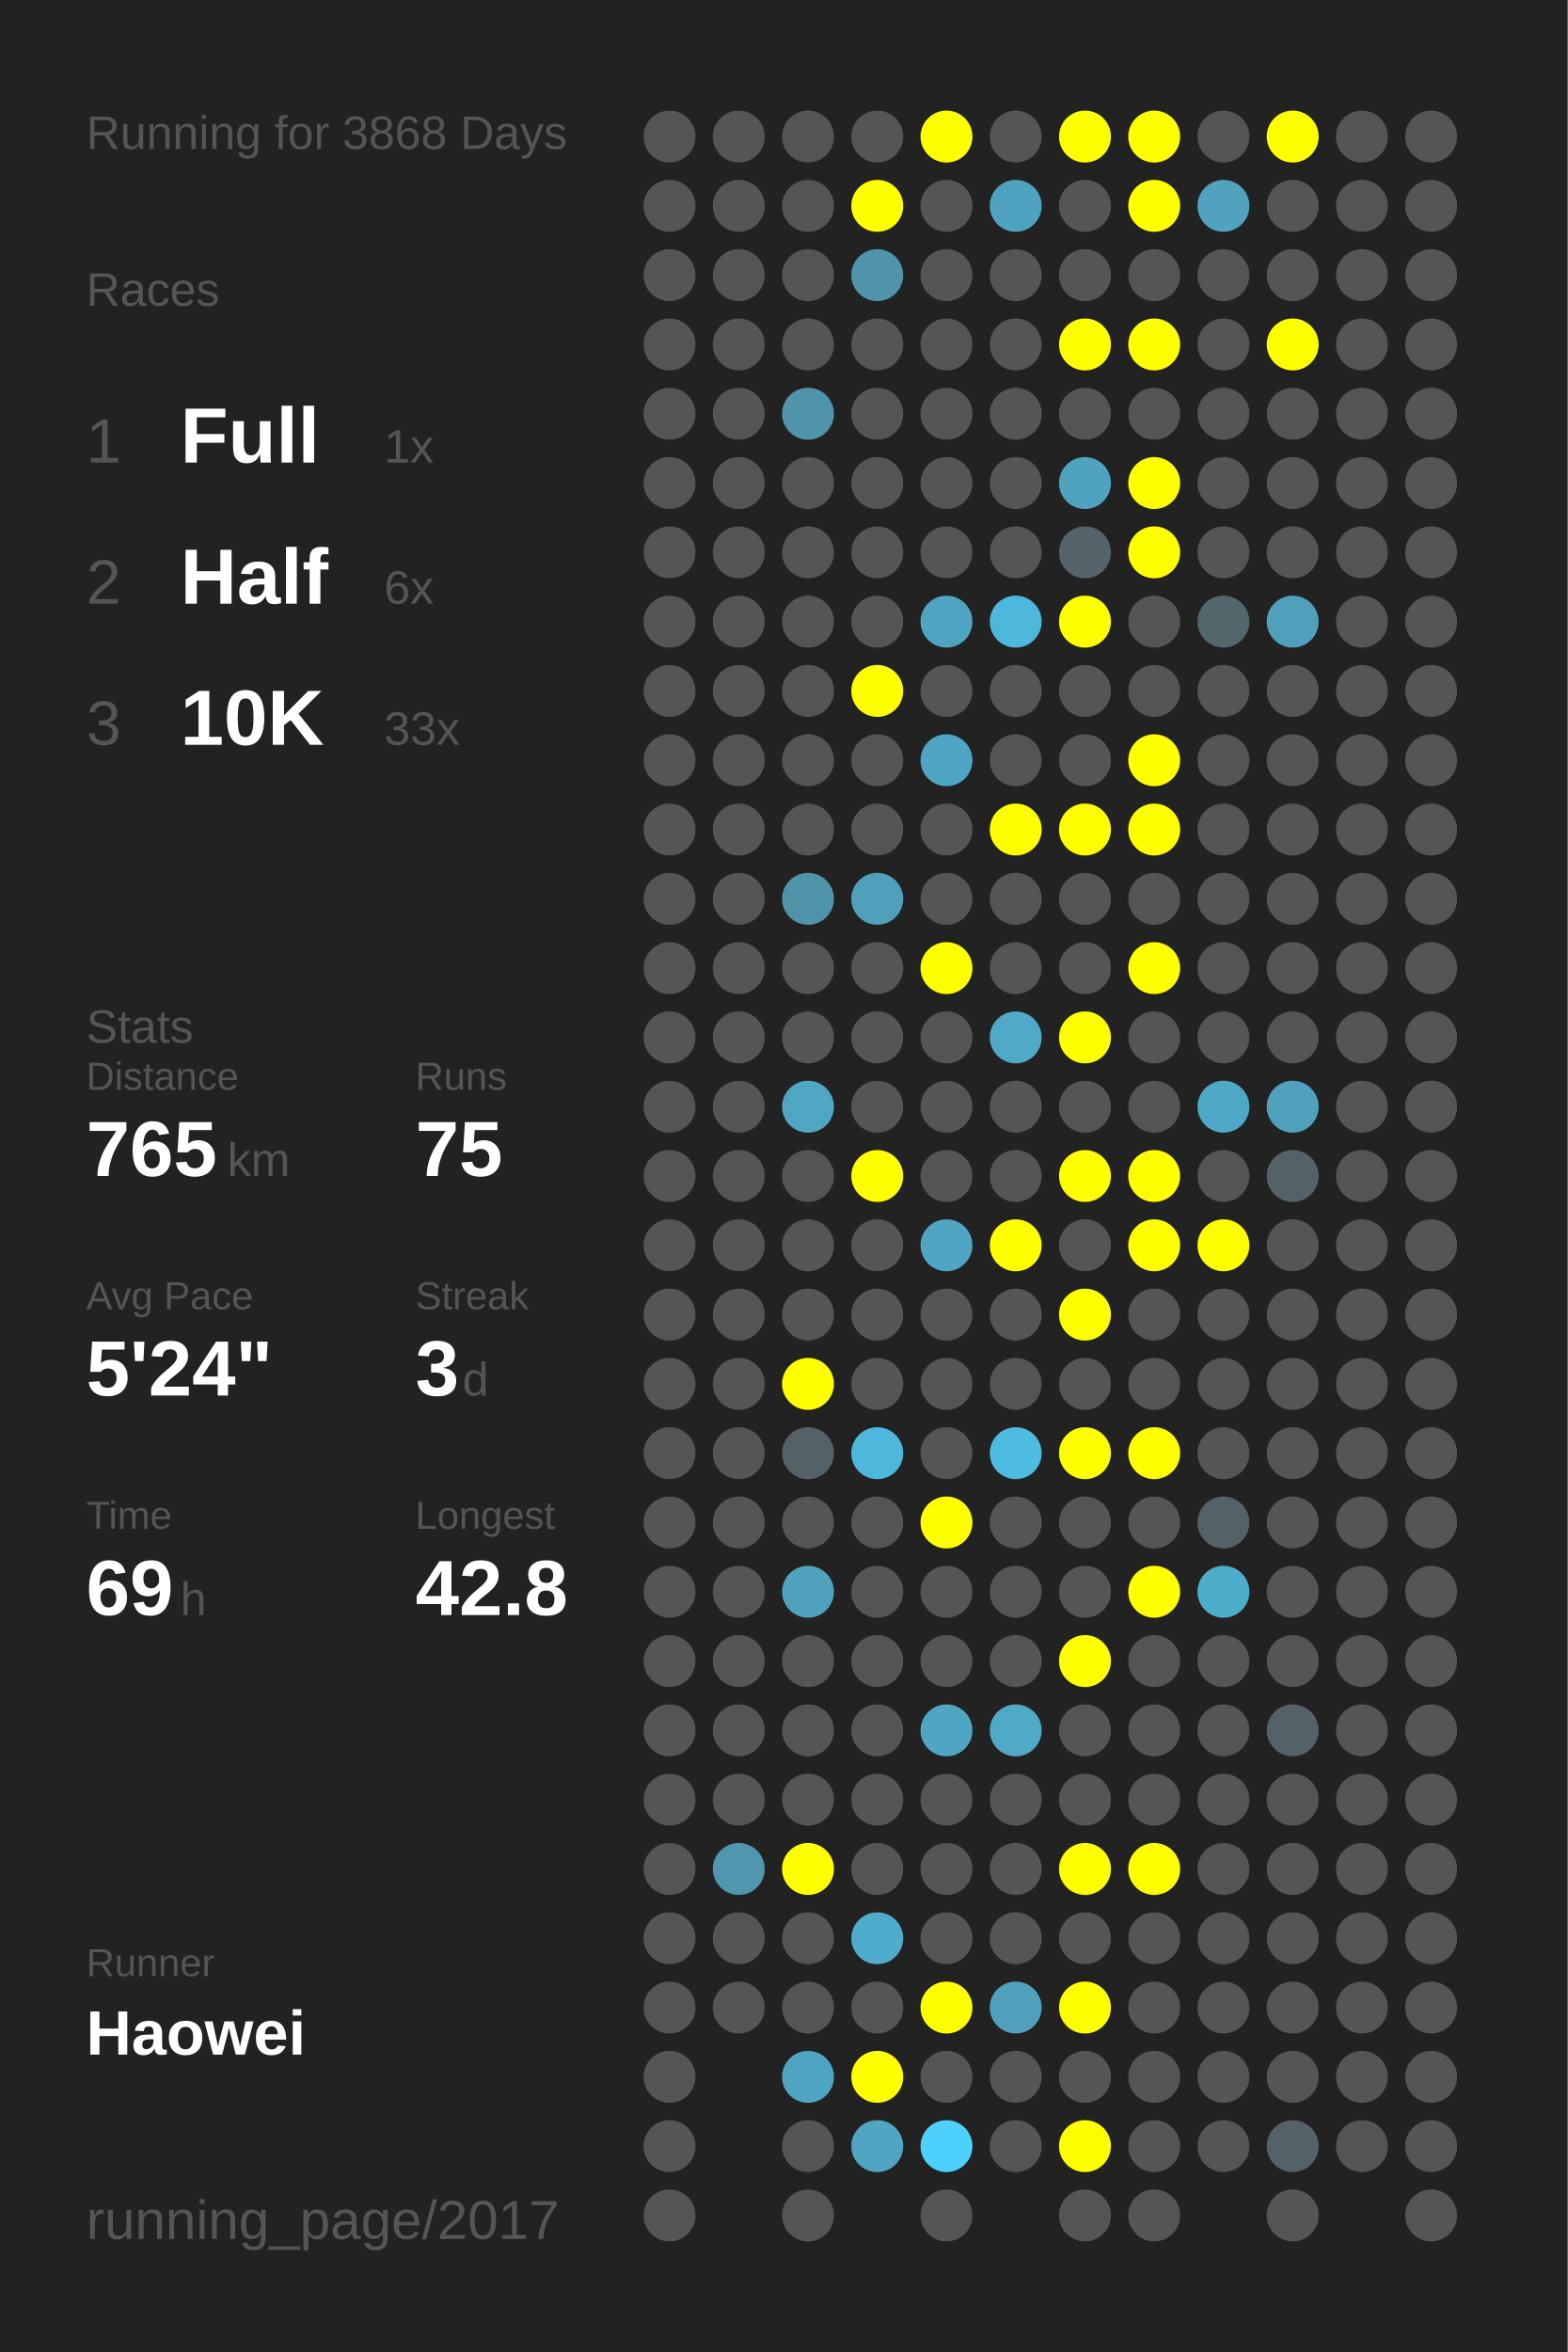
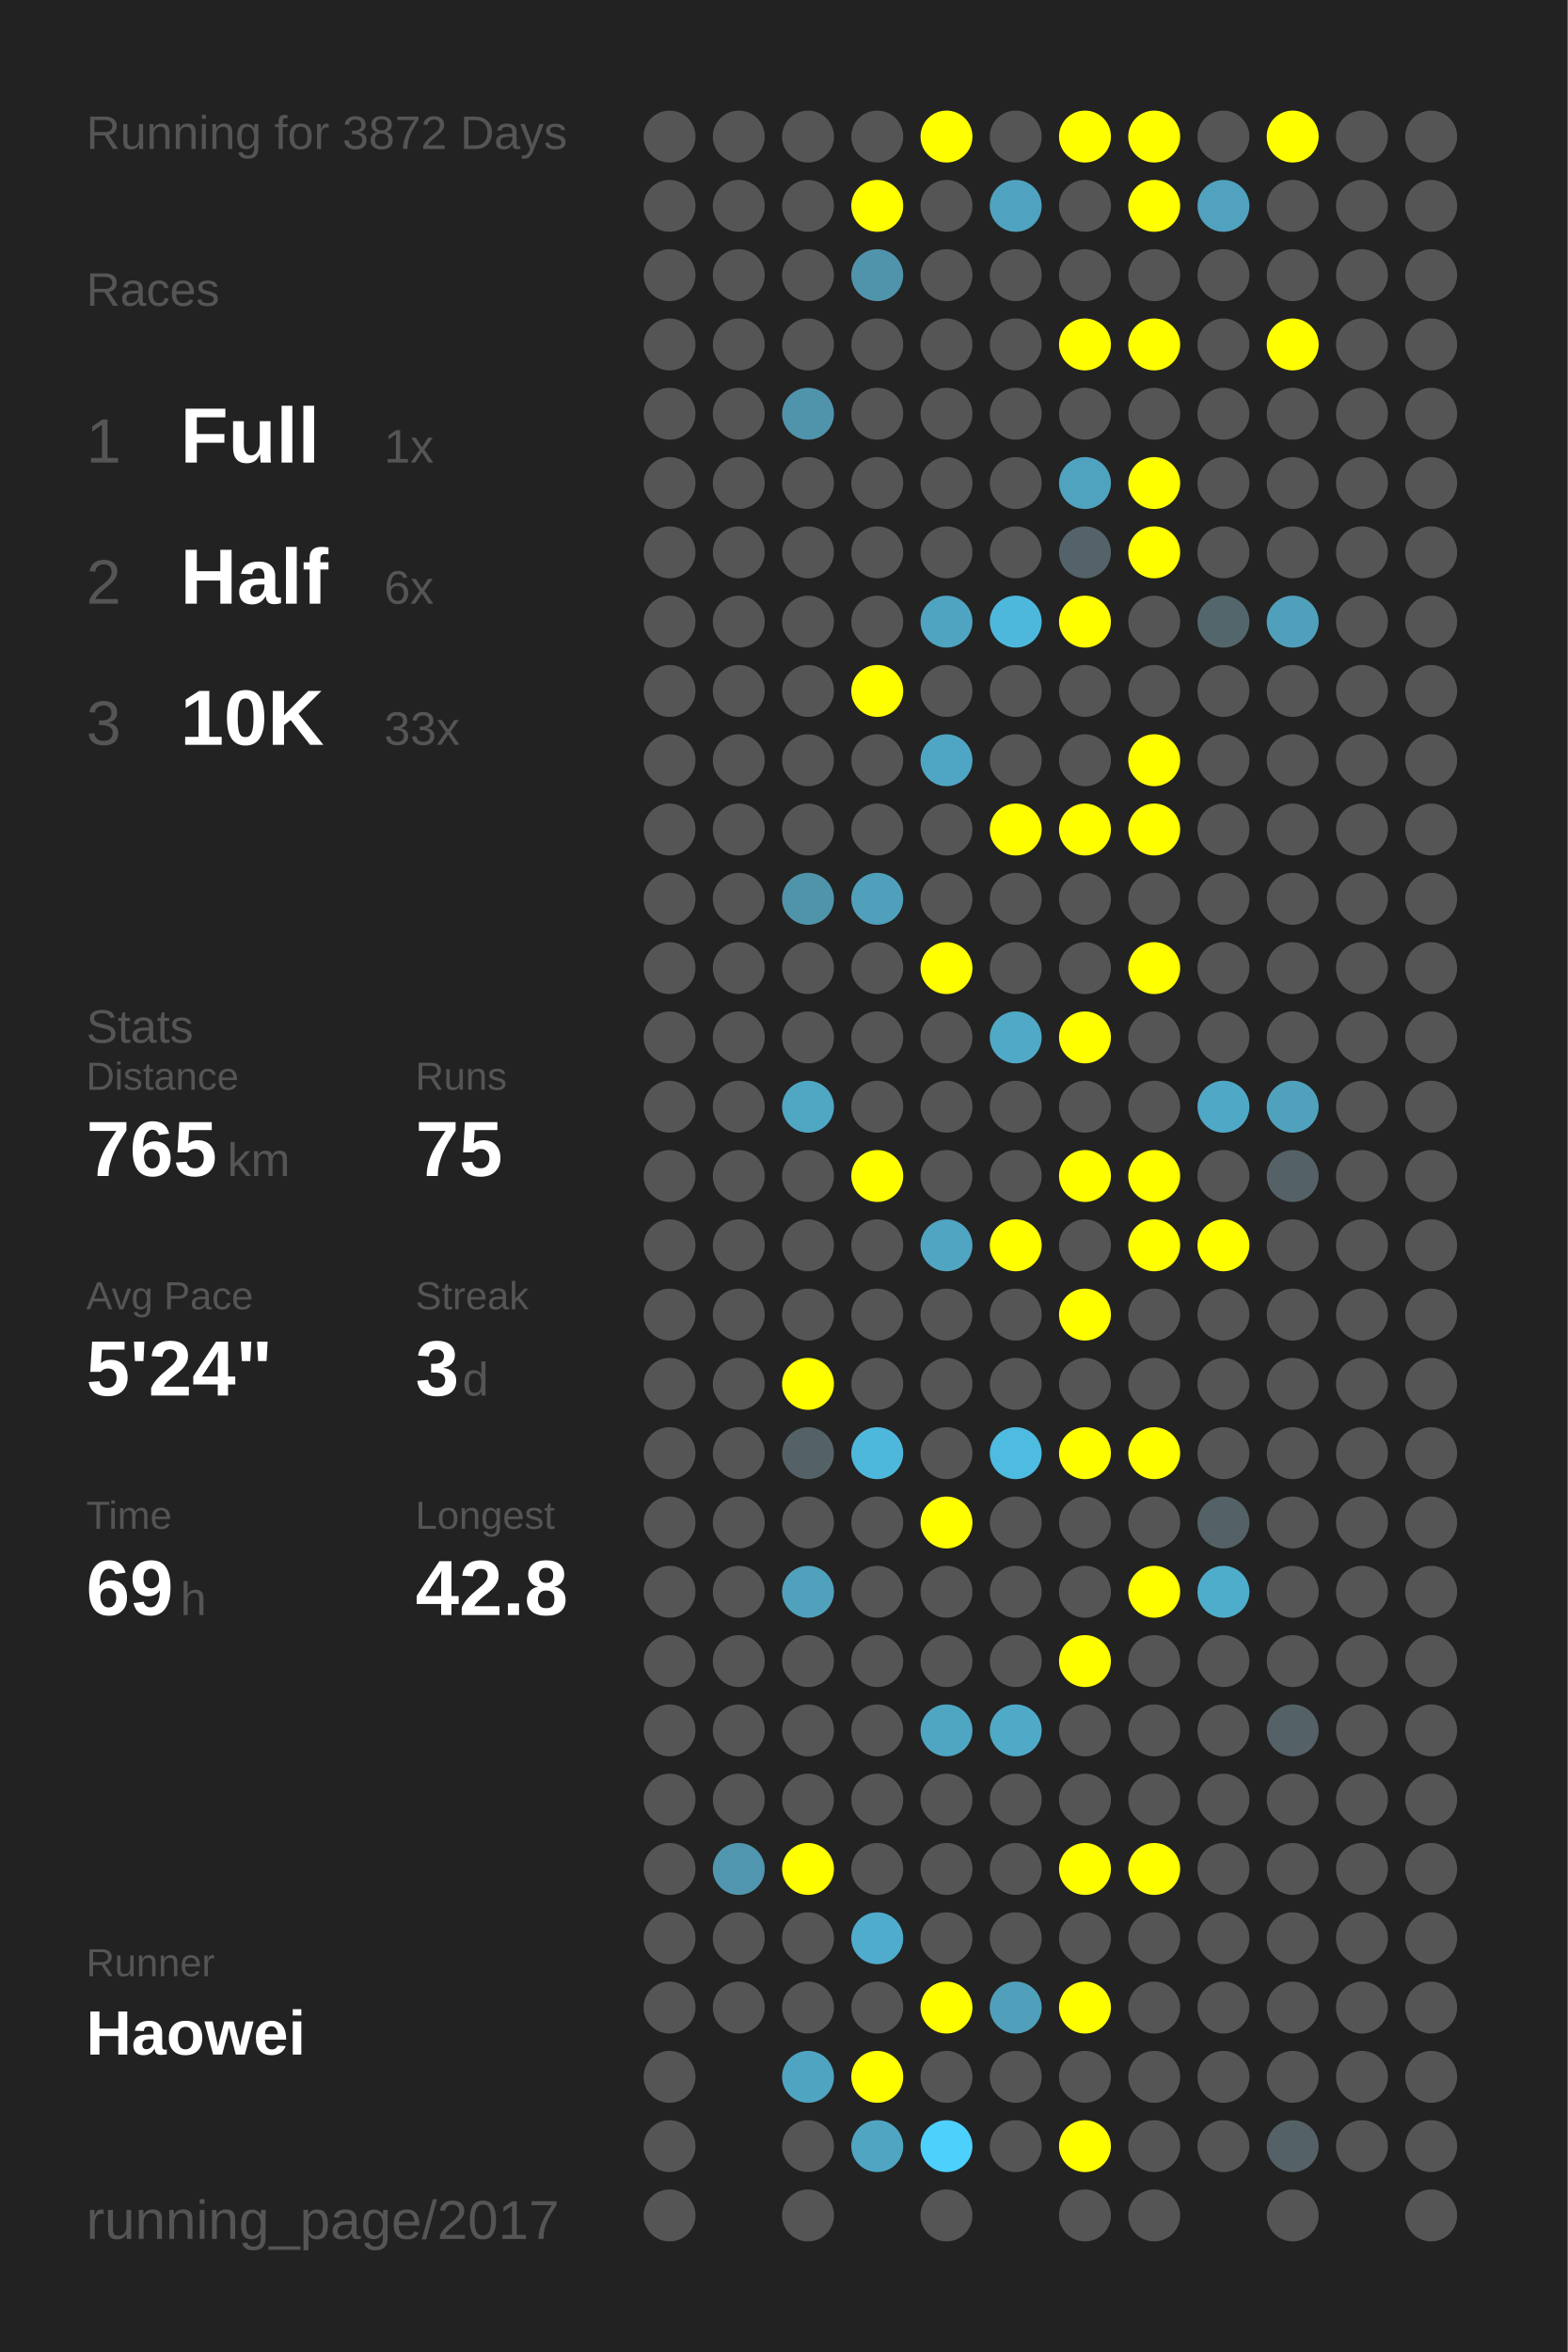
<svg xmlns="http://www.w3.org/2000/svg" baseProfile="full" height="300mm" version="1.1" viewBox="0,0,200,300" width="200mm">
  <defs />
  <rect fill="#222222" height="300" width="200" x="0" y="0" />
-   <text fill="#555555" style="font-size:6px; font-family:Arial;" x="11" y="19">Running for 3868 Days</text>
+   <text fill="#555555" style="font-size:6px; font-family:Arial;" x="11" y="19">Running for 3872 Days</text>
  <text fill="#555555" style="font-size:6px; font-family:Arial;" x="11" y="39">Races</text>
  <text fill="#555555" style="font-size:8px; font-family:Arial;" x="11" y="59">1</text>
  <text fill="#FFFFFF" style="font-size:10px; font-family:Arial; font-weight:bold;" x="23" y="59">Full</text>
  <text fill="#555555" style="font-size:6px; font-family:Arial;" x="49" y="59">1x</text>
  <text fill="#555555" style="font-size:8px; font-family:Arial;" x="11" y="77">2</text>
  <text fill="#FFFFFF" style="font-size:10px; font-family:Arial; font-weight:bold;" x="23" y="77">Half</text>
  <text fill="#555555" style="font-size:6px; font-family:Arial;" x="49" y="77">6x</text>
  <text fill="#555555" style="font-size:8px; font-family:Arial;" x="11" y="95">3</text>
  <text fill="#FFFFFF" style="font-size:10px; font-family:Arial; font-weight:bold;" x="23" y="95">10K</text>
  <text fill="#555555" style="font-size:6px; font-family:Arial;" x="49" y="95">33x</text>
  <text fill="#555555" style="font-size:6px; font-family:Arial;" x="11" y="133">Stats</text>
  <text fill="#555555" style="font-size:5px; font-family:Arial;" x="11" y="139">Distance</text>
  <text fill="#FFFFFF" style="font-size:10px; font-family:Arial; font-weight:bold;" x="11" y="150">765</text>
  <text fill="#555555" style="font-size:6px; font-family:Arial;" x="29" y="150">km</text>
  <text fill="#555555" style="font-size:5px; font-family:Arial;" x="53" y="139">Runs</text>
  <text fill="#FFFFFF" style="font-size:10px; font-family:Arial; font-weight:bold;" x="53" y="150">75</text>
  <text fill="#555555" style="font-size:5px; font-family:Arial;" x="11" y="167">Avg Pace</text>
  <text fill="#FFFFFF" style="font-size:10px; font-family:Arial; font-weight:bold;" x="11" y="178">5'24"</text>
  <text fill="#555555" style="font-size:5px; font-family:Arial;" x="53" y="167">Streak</text>
  <text fill="#FFFFFF" style="font-size:10px; font-family:Arial; font-weight:bold;" x="53" y="178">3</text>
  <text fill="#555555" style="font-size:6px; font-family:Arial;" x="59" y="178">d</text>
  <text fill="#555555" style="font-size:5px; font-family:Arial;" x="11" y="195">Time</text>
  <text fill="#FFFFFF" style="font-size:10px; font-family:Arial; font-weight:bold;" x="11" y="206">69</text>
  <text fill="#555555" style="font-size:6px; font-family:Arial;" x="23" y="206">h</text>
  <text fill="#555555" style="font-size:5px; font-family:Arial;" x="53" y="195">Longest</text>
  <text fill="#FFFFFF" style="font-size:10px; font-family:Arial; font-weight:bold;" x="53" y="206">42.8</text>
  <text fill="#555555" style="font-size:5px; font-family:Arial;" x="11" y="252.065">Runner</text>
  <text fill="#FFFFFF" style="font-size:8px; font-family:Arial; font-weight:bold;" x="11" y="262.065">Haowei</text>
  <text fill="#555555" style="font-size:7px; font-family:Arial;" x="11" y="285.581">running_page/2017</text>
  <circle cx="85.417" cy="17.419" fill="#555555" r="3.312" />
  <circle cx="85.417" cy="26.258" fill="#555555" r="3.312" />
  <circle cx="85.417" cy="35.097" fill="#555555" r="3.312" />
  <circle cx="85.417" cy="43.935" fill="#555555" r="3.312" />
  <circle cx="85.417" cy="52.774" fill="#555555" r="3.312" />
  <circle cx="85.417" cy="61.613" fill="#555555" r="3.312" />
  <circle cx="85.417" cy="70.452" fill="#555555" r="3.312" />
  <circle cx="85.417" cy="79.29" fill="#555555" r="3.312" />
  <circle cx="85.417" cy="88.129" fill="#555555" r="3.312" />
  <circle cx="85.417" cy="96.968" fill="#555555" r="3.312" />
  <circle cx="85.417" cy="105.806" fill="#555555" r="3.312" />
  <circle cx="85.417" cy="114.645" fill="#555555" r="3.312" />
  <circle cx="85.417" cy="123.484" fill="#555555" r="3.312" />
  <circle cx="85.417" cy="132.323" fill="#555555" r="3.312" />
  <circle cx="85.417" cy="141.161" fill="#555555" r="3.312" />
  <circle cx="85.417" cy="150" fill="#555555" r="3.312" />
  <circle cx="85.417" cy="158.839" fill="#555555" r="3.312" />
  <circle cx="85.417" cy="167.677" fill="#555555" r="3.312" />
  <circle cx="85.417" cy="176.516" fill="#555555" r="3.312" />
  <circle cx="85.417" cy="185.355" fill="#555555" r="3.312" />
  <circle cx="85.417" cy="194.194" fill="#555555" r="3.312" />
  <circle cx="85.417" cy="203.032" fill="#555555" r="3.312" />
  <circle cx="85.417" cy="211.871" fill="#555555" r="3.312" />
  <circle cx="85.417" cy="220.71" fill="#555555" r="3.312" />
  <circle cx="85.417" cy="229.548" fill="#555555" r="3.312" />
  <circle cx="85.417" cy="238.387" fill="#555555" r="3.312" />
  <circle cx="85.417" cy="247.226" fill="#555555" r="3.312" />
  <circle cx="85.417" cy="256.065" fill="#555555" r="3.312" />
  <circle cx="85.417" cy="264.903" fill="#555555" r="3.312" />
  <circle cx="85.417" cy="273.742" fill="#555555" r="3.312" />
  <circle cx="85.417" cy="282.581" fill="#555555" r="3.312" />
  <circle cx="94.25" cy="17.419" fill="#555555" r="3.312" />
  <circle cx="94.25" cy="26.258" fill="#555555" r="3.312" />
  <circle cx="94.25" cy="35.097" fill="#555555" r="3.312" />
  <circle cx="94.25" cy="43.935" fill="#555555" r="3.312" />
  <circle cx="94.25" cy="52.774" fill="#555555" r="3.312" />
  <circle cx="94.25" cy="61.613" fill="#555555" r="3.312" />
  <circle cx="94.25" cy="70.452" fill="#555555" r="3.312" />
  <circle cx="94.25" cy="79.29" fill="#555555" r="3.312" />
  <circle cx="94.25" cy="88.129" fill="#555555" r="3.312" />
  <circle cx="94.25" cy="96.968" fill="#555555" r="3.312" />
  <circle cx="94.25" cy="105.806" fill="#555555" r="3.312" />
  <circle cx="94.25" cy="114.645" fill="#555555" r="3.312" />
  <circle cx="94.25" cy="123.484" fill="#555555" r="3.312" />
  <circle cx="94.25" cy="132.323" fill="#555555" r="3.312" />
  <circle cx="94.25" cy="141.161" fill="#555555" r="3.312" />
  <circle cx="94.25" cy="150" fill="#555555" r="3.312" />
  <circle cx="94.25" cy="158.839" fill="#555555" r="3.312" />
  <circle cx="94.25" cy="167.677" fill="#555555" r="3.312" />
  <circle cx="94.25" cy="176.516" fill="#555555" r="3.312" />
  <circle cx="94.25" cy="185.355" fill="#555555" r="3.312" />
  <circle cx="94.25" cy="194.194" fill="#555555" r="3.312" />
  <circle cx="94.25" cy="203.032" fill="#555555" r="3.312" />
  <circle cx="94.25" cy="211.871" fill="#555555" r="3.312" />
  <circle cx="94.25" cy="220.71" fill="#555555" r="3.312" />
  <circle cx="94.25" cy="229.548" fill="#555555" r="3.312" />
  <circle cx="94.25" cy="238.387" fill="#5096ae" r="3.312" />
  <circle cx="94.25" cy="247.226" fill="#555555" r="3.312" />
  <circle cx="94.25" cy="256.065" fill="#555555" r="3.312" />
  <circle cx="103.083" cy="17.419" fill="#555555" r="3.312" />
  <circle cx="103.083" cy="26.258" fill="#555555" r="3.312" />
  <circle cx="103.083" cy="35.097" fill="#555555" r="3.312" />
  <circle cx="103.083" cy="43.935" fill="#555555" r="3.312" />
  <circle cx="103.083" cy="52.774" fill="#5094ab" r="3.312" />
  <circle cx="103.083" cy="61.613" fill="#555555" r="3.312" />
  <circle cx="103.083" cy="70.452" fill="#555555" r="3.312" />
  <circle cx="103.083" cy="79.29" fill="#555555" r="3.312" />
  <circle cx="103.083" cy="88.129" fill="#555555" r="3.312" />
  <circle cx="103.083" cy="96.968" fill="#555555" r="3.312" />
  <circle cx="103.083" cy="105.806" fill="#555555" r="3.312" />
  <circle cx="103.083" cy="114.645" fill="#5094aa" r="3.312" />
  <circle cx="103.083" cy="123.484" fill="#555555" r="3.312" />
  <circle cx="103.083" cy="132.323" fill="#555555" r="3.312" />
  <circle cx="103.083" cy="141.161" fill="#4fa7c4" r="3.312" />
  <circle cx="103.083" cy="150" fill="#555555" r="3.312" />
  <circle cx="103.083" cy="158.839" fill="#555555" r="3.312" />
  <circle cx="103.083" cy="167.677" fill="#555555" r="3.312" />
  <circle cx="103.083" cy="176.516" fill="#FFFF00" r="3.312" />
  <circle cx="103.083" cy="185.355" fill="#546166" r="3.312" />
  <circle cx="103.083" cy="194.194" fill="#555555" r="3.312" />
  <circle cx="103.083" cy="203.032" fill="#50a1bc" r="3.312" />
  <circle cx="103.083" cy="211.871" fill="#555555" r="3.312" />
  <circle cx="103.083" cy="220.71" fill="#555555" r="3.312" />
  <circle cx="103.083" cy="229.548" fill="#555555" r="3.312" />
  <circle cx="103.083" cy="238.387" fill="#FFFF00" r="3.312" />
  <circle cx="103.083" cy="247.226" fill="#555555" r="3.312" />
  <circle cx="103.083" cy="256.065" fill="#555555" r="3.312" />
  <circle cx="103.083" cy="264.903" fill="#4fa4c1" r="3.312" />
  <circle cx="103.083" cy="273.742" fill="#555555" r="3.312" />
  <circle cx="103.083" cy="282.581" fill="#555555" r="3.312" />
  <circle cx="111.917" cy="17.419" fill="#555555" r="3.312" />
  <circle cx="111.917" cy="26.258" fill="#FFFF00" r="3.312" />
  <circle cx="111.917" cy="35.097" fill="#5094ab" r="3.312" />
  <circle cx="111.917" cy="43.935" fill="#555555" r="3.312" />
  <circle cx="111.917" cy="52.774" fill="#555555" r="3.312" />
  <circle cx="111.917" cy="61.613" fill="#555555" r="3.312" />
  <circle cx="111.917" cy="70.452" fill="#555555" r="3.312" />
  <circle cx="111.917" cy="79.29" fill="#555555" r="3.312" />
  <circle cx="111.917" cy="88.129" fill="#FFFF00" r="3.312" />
  <circle cx="111.917" cy="96.968" fill="#555555" r="3.312" />
  <circle cx="111.917" cy="105.806" fill="#555555" r="3.312" />
  <circle cx="111.917" cy="114.645" fill="#50a0bb" r="3.312" />
  <circle cx="111.917" cy="123.484" fill="#555555" r="3.312" />
  <circle cx="111.917" cy="132.323" fill="#555555" r="3.312" />
  <circle cx="111.917" cy="141.161" fill="#555555" r="3.312" />
  <circle cx="111.917" cy="150" fill="#FFFF00" r="3.312" />
  <circle cx="111.917" cy="158.839" fill="#555555" r="3.312" />
  <circle cx="111.917" cy="167.677" fill="#555555" r="3.312" />
  <circle cx="111.917" cy="176.516" fill="#555555" r="3.312" />
  <circle cx="111.917" cy="185.355" fill="#4eb8dc" r="3.312" />
  <circle cx="111.917" cy="194.194" fill="#555555" r="3.312" />
  <circle cx="111.917" cy="203.032" fill="#555555" r="3.312" />
  <circle cx="111.917" cy="211.871" fill="#555555" r="3.312" />
  <circle cx="111.917" cy="220.71" fill="#555555" r="3.312" />
  <circle cx="111.917" cy="229.548" fill="#555555" r="3.312" />
  <circle cx="111.917" cy="238.387" fill="#555555" r="3.312" />
  <circle cx="111.917" cy="247.226" fill="#4faccc" r="3.312" />
  <circle cx="111.917" cy="256.065" fill="#555555" r="3.312" />
  <circle cx="111.917" cy="264.903" fill="#FFFF00" r="3.312" />
  <circle cx="111.917" cy="273.742" fill="#4fa5c2" r="3.312" />
  <circle cx="120.75" cy="17.419" fill="#FFFF00" r="3.312" />
  <circle cx="120.75" cy="26.258" fill="#555555" r="3.312" />
  <circle cx="120.75" cy="35.097" fill="#555555" r="3.312" />
  <circle cx="120.75" cy="43.935" fill="#555555" r="3.312" />
  <circle cx="120.75" cy="52.774" fill="#555555" r="3.312" />
  <circle cx="120.75" cy="61.613" fill="#555555" r="3.312" />
  <circle cx="120.75" cy="70.452" fill="#555555" r="3.312" />
  <circle cx="120.75" cy="79.29" fill="#4fa4c1" r="3.312" />
  <circle cx="120.75" cy="88.129" fill="#555555" r="3.312" />
  <circle cx="120.75" cy="96.968" fill="#4fa6c4" r="3.312" />
  <circle cx="120.75" cy="105.806" fill="#555555" r="3.312" />
  <circle cx="120.75" cy="114.645" fill="#555555" r="3.312" />
  <circle cx="120.75" cy="123.484" fill="#FFFF00" r="3.312" />
  <circle cx="120.75" cy="132.323" fill="#555555" r="3.312" />
  <circle cx="120.75" cy="141.161" fill="#555555" r="3.312" />
  <circle cx="120.75" cy="150" fill="#555555" r="3.312" />
  <circle cx="120.75" cy="158.839" fill="#4fa5c2" r="3.312" />
  <circle cx="120.75" cy="167.677" fill="#555555" r="3.312" />
  <circle cx="120.75" cy="176.516" fill="#555555" r="3.312" />
  <circle cx="120.75" cy="185.355" fill="#555555" r="3.312" />
  <circle cx="120.75" cy="194.194" fill="#FFFF00" r="3.312" />
  <circle cx="120.75" cy="203.032" fill="#555555" r="3.312" />
  <circle cx="120.75" cy="211.871" fill="#555555" r="3.312" />
  <circle cx="120.75" cy="220.71" fill="#4fa6c3" r="3.312" />
  <circle cx="120.75" cy="229.548" fill="#555555" r="3.312" />
  <circle cx="120.75" cy="238.387" fill="#555555" r="3.312" />
  <circle cx="120.75" cy="247.226" fill="#555555" r="3.312" />
  <circle cx="120.75" cy="256.065" fill="#FFFF00" r="3.312" />
  <circle cx="120.75" cy="264.903" fill="#555555" r="3.312" />
  <circle cx="120.75" cy="273.742" fill="#4dd0fc" r="3.312" />
  <circle cx="120.75" cy="282.581" fill="#555555" r="3.312" />
  <circle cx="129.583" cy="17.419" fill="#555555" r="3.312" />
  <circle cx="129.583" cy="26.258" fill="#4fa3c0" r="3.312" />
  <circle cx="129.583" cy="35.097" fill="#555555" r="3.312" />
  <circle cx="129.583" cy="43.935" fill="#555555" r="3.312" />
  <circle cx="129.583" cy="52.774" fill="#555555" r="3.312" />
  <circle cx="129.583" cy="61.613" fill="#555555" r="3.312" />
  <circle cx="129.583" cy="70.452" fill="#555555" r="3.312" />
  <circle cx="129.583" cy="79.29" fill="#4eb8dc" r="3.312" />
  <circle cx="129.583" cy="88.129" fill="#555555" r="3.312" />
  <circle cx="129.583" cy="96.968" fill="#555555" r="3.312" />
  <circle cx="129.583" cy="105.806" fill="#FFFF00" r="3.312" />
  <circle cx="129.583" cy="114.645" fill="#555555" r="3.312" />
  <circle cx="129.583" cy="123.484" fill="#555555" r="3.312" />
  <circle cx="129.583" cy="132.323" fill="#4fa9c7" r="3.312" />
  <circle cx="129.583" cy="141.161" fill="#555555" r="3.312" />
  <circle cx="129.583" cy="150" fill="#555555" r="3.312" />
  <circle cx="129.583" cy="158.839" fill="#FFFF00" r="3.312" />
  <circle cx="129.583" cy="167.677" fill="#555555" r="3.312" />
  <circle cx="129.583" cy="176.516" fill="#555555" r="3.312" />
  <circle cx="129.583" cy="185.355" fill="#4ebbe0" r="3.312" />
  <circle cx="129.583" cy="194.194" fill="#555555" r="3.312" />
  <circle cx="129.583" cy="203.032" fill="#555555" r="3.312" />
  <circle cx="129.583" cy="211.871" fill="#555555" r="3.312" />
  <circle cx="129.583" cy="220.71" fill="#4faac8" r="3.312" />
  <circle cx="129.583" cy="229.548" fill="#555555" r="3.312" />
  <circle cx="129.583" cy="238.387" fill="#555555" r="3.312" />
  <circle cx="129.583" cy="247.226" fill="#555555" r="3.312" />
  <circle cx="129.583" cy="256.065" fill="#50a0bb" r="3.312" />
  <circle cx="129.583" cy="264.903" fill="#555555" r="3.312" />
  <circle cx="129.583" cy="273.742" fill="#555555" r="3.312" />
  <circle cx="138.417" cy="17.419" fill="#FFFF00" r="3.312" />
  <circle cx="138.417" cy="26.258" fill="#555555" r="3.312" />
  <circle cx="138.417" cy="35.097" fill="#555555" r="3.312" />
  <circle cx="138.417" cy="43.935" fill="#FFFF00" r="3.312" />
  <circle cx="138.417" cy="52.774" fill="#555555" r="3.312" />
  <circle cx="138.417" cy="61.613" fill="#4fa3bf" r="3.312" />
  <circle cx="138.417" cy="70.452" fill="#546369" r="3.312" />
  <circle cx="138.417" cy="79.29" fill="#FFFF00" r="3.312" />
  <circle cx="138.417" cy="88.129" fill="#555555" r="3.312" />
  <circle cx="138.417" cy="96.968" fill="#555555" r="3.312" />
  <circle cx="138.417" cy="105.806" fill="#FFFF00" r="3.312" />
  <circle cx="138.417" cy="114.645" fill="#555555" r="3.312" />
  <circle cx="138.417" cy="123.484" fill="#555555" r="3.312" />
  <circle cx="138.417" cy="132.323" fill="#FFFF00" r="3.312" />
  <circle cx="138.417" cy="141.161" fill="#555555" r="3.312" />
  <circle cx="138.417" cy="150" fill="#FFFF00" r="3.312" />
  <circle cx="138.417" cy="158.839" fill="#555555" r="3.312" />
  <circle cx="138.417" cy="167.677" fill="#FFFF00" r="3.312" />
  <circle cx="138.417" cy="176.516" fill="#555555" r="3.312" />
  <circle cx="138.417" cy="185.355" fill="#FFFF00" r="3.312" />
  <circle cx="138.417" cy="194.194" fill="#555555" r="3.312" />
  <circle cx="138.417" cy="203.032" fill="#555555" r="3.312" />
  <circle cx="138.417" cy="211.871" fill="#FFFF00" r="3.312" />
  <circle cx="138.417" cy="220.71" fill="#555555" r="3.312" />
  <circle cx="138.417" cy="229.548" fill="#555555" r="3.312" />
  <circle cx="138.417" cy="238.387" fill="#FFFF00" r="3.312" />
  <circle cx="138.417" cy="247.226" fill="#555555" r="3.312" />
  <circle cx="138.417" cy="256.065" fill="#FFFF00" r="3.312" />
  <circle cx="138.417" cy="264.903" fill="#555555" r="3.312" />
  <circle cx="138.417" cy="273.742" fill="#FFFF00" r="3.312" />
  <circle cx="138.417" cy="282.581" fill="#555555" r="3.312" />
  <circle cx="147.25" cy="17.419" fill="#FFFF00" r="3.312" />
  <circle cx="147.25" cy="26.258" fill="#FFFF00" r="3.312" />
  <circle cx="147.25" cy="35.097" fill="#555555" r="3.312" />
  <circle cx="147.25" cy="43.935" fill="#FFFF00" r="3.312" />
  <circle cx="147.25" cy="52.774" fill="#555555" r="3.312" />
  <circle cx="147.25" cy="61.613" fill="#FFFF00" r="3.312" />
  <circle cx="147.25" cy="70.452" fill="#FFFF00" r="3.312" />
  <circle cx="147.25" cy="79.29" fill="#555555" r="3.312" />
  <circle cx="147.25" cy="88.129" fill="#555555" r="3.312" />
  <circle cx="147.25" cy="96.968" fill="#FFFF00" r="3.312" />
  <circle cx="147.25" cy="105.806" fill="#FFFF00" r="3.312" />
  <circle cx="147.25" cy="114.645" fill="#555555" r="3.312" />
  <circle cx="147.25" cy="123.484" fill="#FFFF00" r="3.312" />
  <circle cx="147.25" cy="132.323" fill="#555555" r="3.312" />
  <circle cx="147.25" cy="141.161" fill="#555555" r="3.312" />
  <circle cx="147.25" cy="150" fill="#FFFF00" r="3.312" />
  <circle cx="147.25" cy="158.839" fill="#FFFF00" r="3.312" />
  <circle cx="147.25" cy="167.677" fill="#555555" r="3.312" />
  <circle cx="147.25" cy="176.516" fill="#555555" r="3.312" />
  <circle cx="147.25" cy="185.355" fill="#FFFF00" r="3.312" />
  <circle cx="147.25" cy="194.194" fill="#555555" r="3.312" />
  <circle cx="147.25" cy="203.032" fill="#FFFF00" r="3.312" />
  <circle cx="147.25" cy="211.871" fill="#555555" r="3.312" />
  <circle cx="147.25" cy="220.71" fill="#555555" r="3.312" />
  <circle cx="147.25" cy="229.548" fill="#555555" r="3.312" />
  <circle cx="147.25" cy="238.387" fill="#FFFF00" r="3.312" />
  <circle cx="147.25" cy="247.226" fill="#555555" r="3.312" />
  <circle cx="147.25" cy="256.065" fill="#555555" r="3.312" />
  <circle cx="147.25" cy="264.903" fill="#555555" r="3.312" />
  <circle cx="147.25" cy="273.742" fill="#555555" r="3.312" />
  <circle cx="147.25" cy="282.581" fill="#555555" r="3.312" />
  <circle cx="156.083" cy="17.419" fill="#555555" r="3.312" />
  <circle cx="156.083" cy="26.258" fill="#50a2be" r="3.312" />
  <circle cx="156.083" cy="35.097" fill="#555555" r="3.312" />
  <circle cx="156.083" cy="43.935" fill="#555555" r="3.312" />
  <circle cx="156.083" cy="52.774" fill="#555555" r="3.312" />
  <circle cx="156.083" cy="61.613" fill="#555555" r="3.312" />
  <circle cx="156.083" cy="70.452" fill="#555555" r="3.312" />
  <circle cx="156.083" cy="79.29" fill="#53666c" r="3.312" />
  <circle cx="156.083" cy="88.129" fill="#555555" r="3.312" />
  <circle cx="156.083" cy="96.968" fill="#555555" r="3.312" />
  <circle cx="156.083" cy="105.806" fill="#555555" r="3.312" />
  <circle cx="156.083" cy="114.645" fill="#555555" r="3.312" />
  <circle cx="156.083" cy="123.484" fill="#555555" r="3.312" />
  <circle cx="156.083" cy="132.323" fill="#555555" r="3.312" />
  <circle cx="156.083" cy="141.161" fill="#4fa8c5" r="3.312" />
  <circle cx="156.083" cy="150" fill="#555555" r="3.312" />
  <circle cx="156.083" cy="158.839" fill="#FFFF00" r="3.312" />
  <circle cx="156.083" cy="167.677" fill="#555555" r="3.312" />
  <circle cx="156.083" cy="176.516" fill="#555555" r="3.312" />
  <circle cx="156.083" cy="185.355" fill="#555555" r="3.312" />
  <circle cx="156.083" cy="194.194" fill="#546166" r="3.312" />
  <circle cx="156.083" cy="203.032" fill="#4fadcc" r="3.312" />
  <circle cx="156.083" cy="211.871" fill="#555555" r="3.312" />
  <circle cx="156.083" cy="220.71" fill="#555555" r="3.312" />
  <circle cx="156.083" cy="229.548" fill="#555555" r="3.312" />
  <circle cx="156.083" cy="238.387" fill="#555555" r="3.312" />
  <circle cx="156.083" cy="247.226" fill="#555555" r="3.312" />
  <circle cx="156.083" cy="256.065" fill="#555555" r="3.312" />
  <circle cx="156.083" cy="264.903" fill="#555555" r="3.312" />
  <circle cx="156.083" cy="273.742" fill="#555555" r="3.312" />
  <circle cx="164.917" cy="17.419" fill="#FFFF00" r="3.312" />
  <circle cx="164.917" cy="26.258" fill="#555555" r="3.312" />
  <circle cx="164.917" cy="35.097" fill="#555555" r="3.312" />
  <circle cx="164.917" cy="43.935" fill="#FFFF00" r="3.312" />
  <circle cx="164.917" cy="52.774" fill="#555555" r="3.312" />
  <circle cx="164.917" cy="61.613" fill="#555555" r="3.312" />
  <circle cx="164.917" cy="70.452" fill="#555555" r="3.312" />
  <circle cx="164.917" cy="79.29" fill="#50a0bb" r="3.312" />
  <circle cx="164.917" cy="88.129" fill="#555555" r="3.312" />
  <circle cx="164.917" cy="96.968" fill="#555555" r="3.312" />
  <circle cx="164.917" cy="105.806" fill="#555555" r="3.312" />
  <circle cx="164.917" cy="114.645" fill="#555555" r="3.312" />
  <circle cx="164.917" cy="123.484" fill="#555555" r="3.312" />
  <circle cx="164.917" cy="132.323" fill="#555555" r="3.312" />
  <circle cx="164.917" cy="141.161" fill="#50a1bc" r="3.312" />
  <circle cx="164.917" cy="150" fill="#546166" r="3.312" />
  <circle cx="164.917" cy="158.839" fill="#555555" r="3.312" />
  <circle cx="164.917" cy="167.677" fill="#555555" r="3.312" />
  <circle cx="164.917" cy="176.516" fill="#555555" r="3.312" />
  <circle cx="164.917" cy="185.355" fill="#555555" r="3.312" />
  <circle cx="164.917" cy="194.194" fill="#555555" r="3.312" />
  <circle cx="164.917" cy="203.032" fill="#555555" r="3.312" />
  <circle cx="164.917" cy="211.871" fill="#555555" r="3.312" />
  <circle cx="164.917" cy="220.71" fill="#546166" r="3.312" />
  <circle cx="164.917" cy="229.548" fill="#555555" r="3.312" />
  <circle cx="164.917" cy="238.387" fill="#555555" r="3.312" />
  <circle cx="164.917" cy="247.226" fill="#555555" r="3.312" />
  <circle cx="164.917" cy="256.065" fill="#555555" r="3.312" />
  <circle cx="164.917" cy="264.903" fill="#555555" r="3.312" />
  <circle cx="164.917" cy="273.742" fill="#546166" r="3.312" />
  <circle cx="164.917" cy="282.581" fill="#555555" r="3.312" />
  <circle cx="173.75" cy="17.419" fill="#555555" r="3.312" />
  <circle cx="173.75" cy="26.258" fill="#555555" r="3.312" />
  <circle cx="173.75" cy="35.097" fill="#555555" r="3.312" />
  <circle cx="173.75" cy="43.935" fill="#555555" r="3.312" />
  <circle cx="173.75" cy="52.774" fill="#555555" r="3.312" />
  <circle cx="173.75" cy="61.613" fill="#555555" r="3.312" />
  <circle cx="173.75" cy="70.452" fill="#555555" r="3.312" />
  <circle cx="173.75" cy="79.29" fill="#555555" r="3.312" />
  <circle cx="173.75" cy="88.129" fill="#555555" r="3.312" />
  <circle cx="173.75" cy="96.968" fill="#555555" r="3.312" />
  <circle cx="173.75" cy="105.806" fill="#555555" r="3.312" />
  <circle cx="173.75" cy="114.645" fill="#555555" r="3.312" />
  <circle cx="173.75" cy="123.484" fill="#555555" r="3.312" />
  <circle cx="173.75" cy="132.323" fill="#555555" r="3.312" />
  <circle cx="173.75" cy="141.161" fill="#555555" r="3.312" />
  <circle cx="173.75" cy="150" fill="#555555" r="3.312" />
  <circle cx="173.75" cy="158.839" fill="#555555" r="3.312" />
  <circle cx="173.75" cy="167.677" fill="#555555" r="3.312" />
  <circle cx="173.75" cy="176.516" fill="#555555" r="3.312" />
  <circle cx="173.75" cy="185.355" fill="#555555" r="3.312" />
  <circle cx="173.75" cy="194.194" fill="#555555" r="3.312" />
  <circle cx="173.75" cy="203.032" fill="#555555" r="3.312" />
  <circle cx="173.75" cy="211.871" fill="#555555" r="3.312" />
  <circle cx="173.75" cy="220.71" fill="#555555" r="3.312" />
  <circle cx="173.75" cy="229.548" fill="#555555" r="3.312" />
  <circle cx="173.75" cy="238.387" fill="#555555" r="3.312" />
  <circle cx="173.75" cy="247.226" fill="#555555" r="3.312" />
  <circle cx="173.75" cy="256.065" fill="#555555" r="3.312" />
  <circle cx="173.75" cy="264.903" fill="#555555" r="3.312" />
  <circle cx="173.75" cy="273.742" fill="#555555" r="3.312" />
  <circle cx="182.583" cy="17.419" fill="#555555" r="3.312" />
  <circle cx="182.583" cy="26.258" fill="#555555" r="3.312" />
  <circle cx="182.583" cy="35.097" fill="#555555" r="3.312" />
  <circle cx="182.583" cy="43.935" fill="#555555" r="3.312" />
  <circle cx="182.583" cy="52.774" fill="#555555" r="3.312" />
  <circle cx="182.583" cy="61.613" fill="#555555" r="3.312" />
  <circle cx="182.583" cy="70.452" fill="#555555" r="3.312" />
  <circle cx="182.583" cy="79.29" fill="#555555" r="3.312" />
  <circle cx="182.583" cy="88.129" fill="#555555" r="3.312" />
  <circle cx="182.583" cy="96.968" fill="#555555" r="3.312" />
  <circle cx="182.583" cy="105.806" fill="#555555" r="3.312" />
  <circle cx="182.583" cy="114.645" fill="#555555" r="3.312" />
  <circle cx="182.583" cy="123.484" fill="#555555" r="3.312" />
  <circle cx="182.583" cy="132.323" fill="#555555" r="3.312" />
  <circle cx="182.583" cy="141.161" fill="#555555" r="3.312" />
  <circle cx="182.583" cy="150" fill="#555555" r="3.312" />
  <circle cx="182.583" cy="158.839" fill="#555555" r="3.312" />
  <circle cx="182.583" cy="167.677" fill="#555555" r="3.312" />
  <circle cx="182.583" cy="176.516" fill="#555555" r="3.312" />
  <circle cx="182.583" cy="185.355" fill="#555555" r="3.312" />
  <circle cx="182.583" cy="194.194" fill="#555555" r="3.312" />
  <circle cx="182.583" cy="203.032" fill="#555555" r="3.312" />
  <circle cx="182.583" cy="211.871" fill="#555555" r="3.312" />
  <circle cx="182.583" cy="220.71" fill="#555555" r="3.312" />
  <circle cx="182.583" cy="229.548" fill="#555555" r="3.312" />
  <circle cx="182.583" cy="238.387" fill="#555555" r="3.312" />
  <circle cx="182.583" cy="247.226" fill="#555555" r="3.312" />
  <circle cx="182.583" cy="256.065" fill="#555555" r="3.312" />
  <circle cx="182.583" cy="264.903" fill="#555555" r="3.312" />
  <circle cx="182.583" cy="273.742" fill="#555555" r="3.312" />
  <circle cx="182.583" cy="282.581" fill="#555555" r="3.312" />
</svg>
